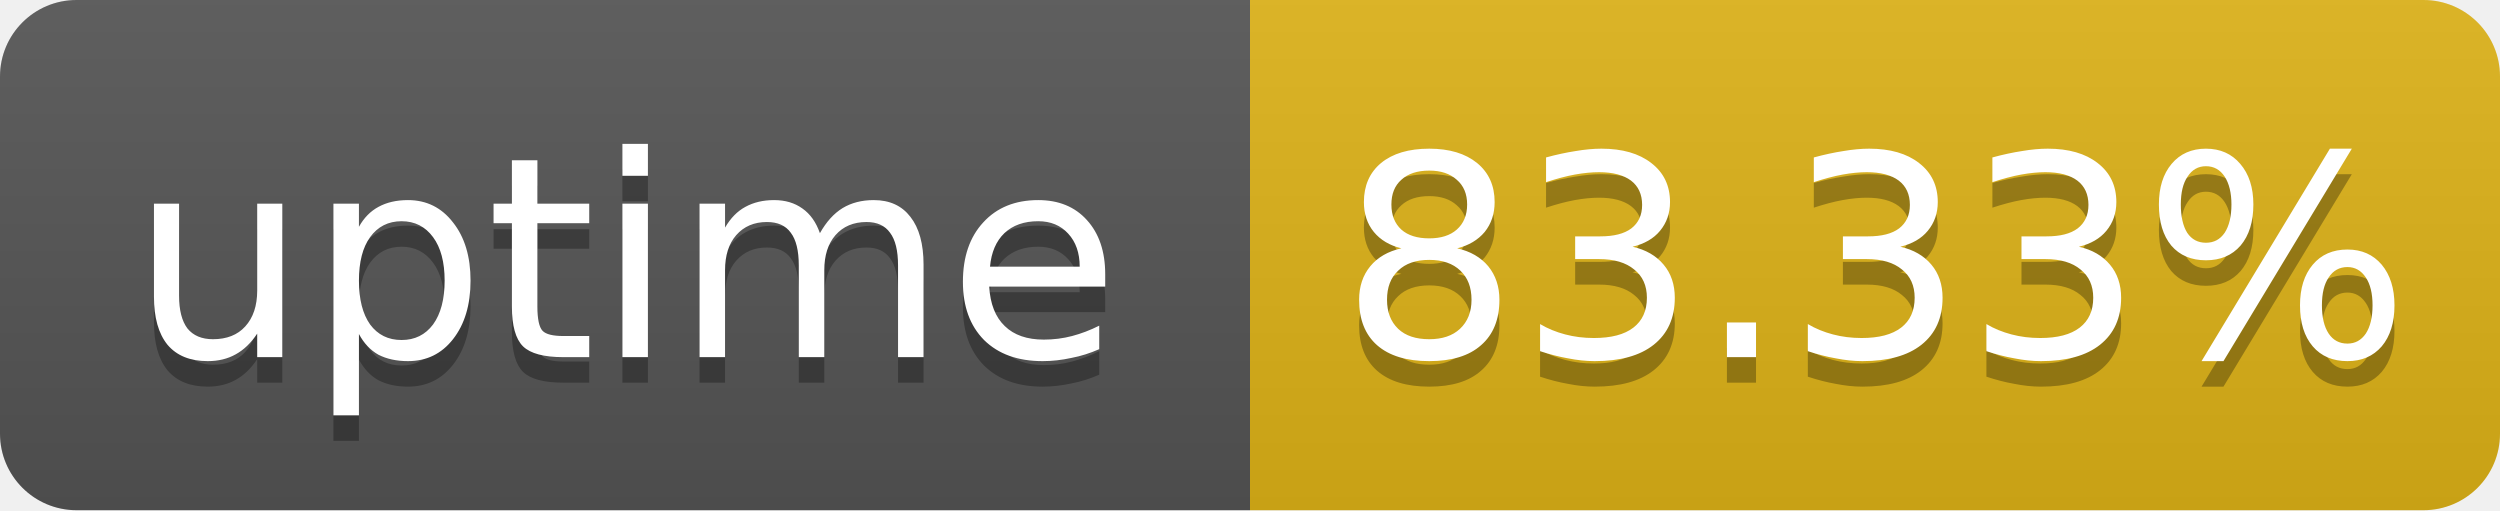
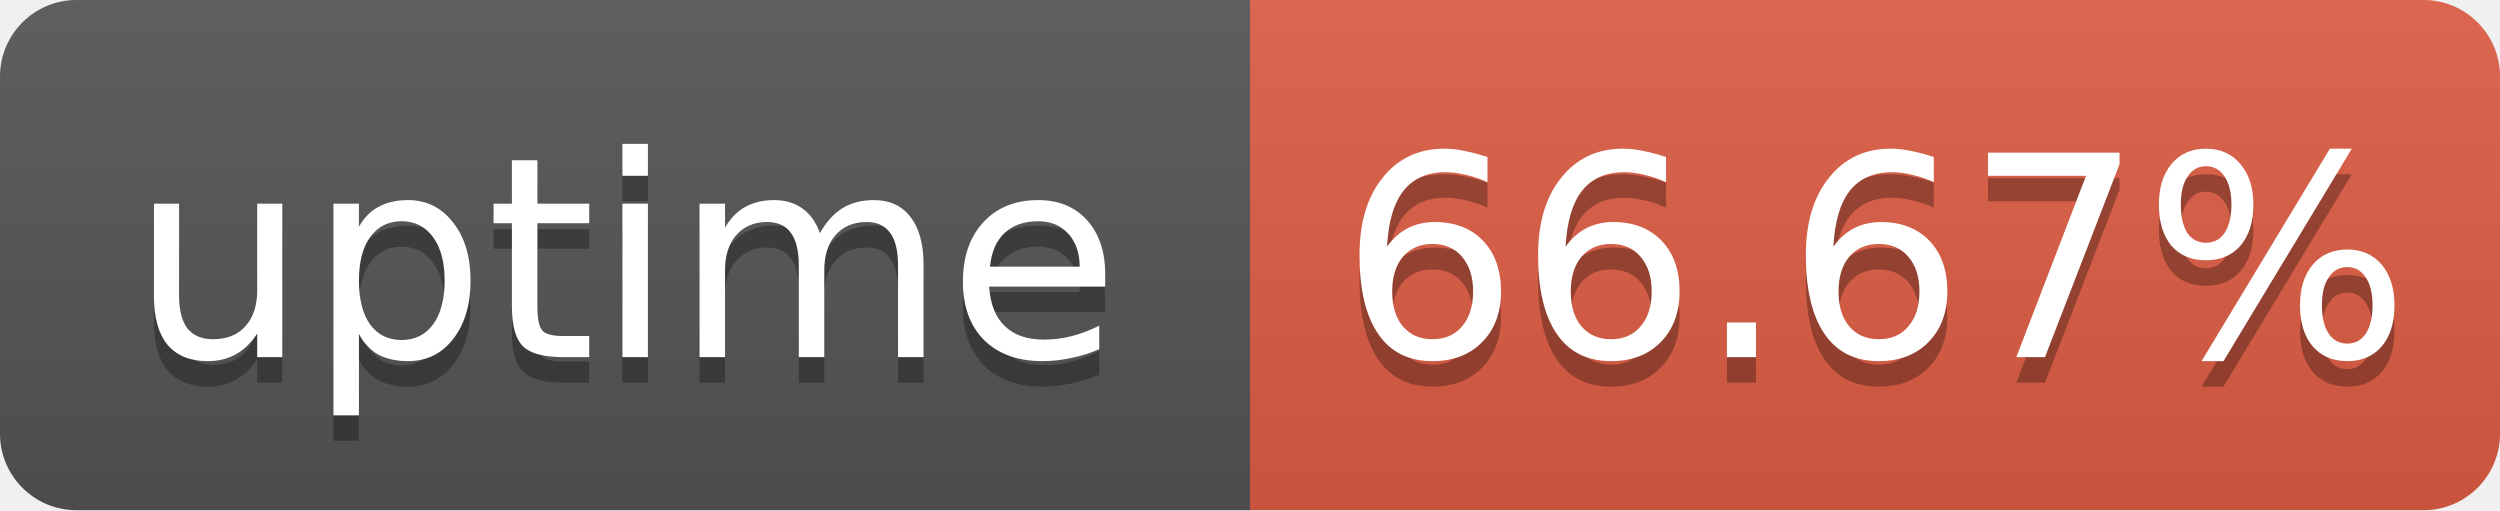
- <svg xmlns="http://www.w3.org/2000/svg" width="98" height="20" role="img" aria-label="uptime: 83.33%">
+ <svg xmlns="http://www.w3.org/2000/svg" width="98" height="20" role="img" aria-label="uptime: 66.67%">
  <linearGradient id="s" x2="0" y2="100%">
    <stop offset="0" stop-color="#bbb" stop-opacity=".1" />
    <stop offset="1" stop-opacity=".1" />
  </linearGradient>
  <clipPath id="r">
    <rect width="98" height="20" rx="3" fill="#fff" />
  </clipPath>
  <g clip-path="url(#r)">
    <rect width="49" height="20" fill="#555" />
-     <rect x="49" width="49" height="20" fill="#dfb317" />
+     <rect x="49" width="49" height="20" fill="#e05d44" />
    <rect width="98" height="20" fill="url(#s)" />
  </g>
  <g fill="#fff" text-anchor="middle" font-family="Verdana,Geneva,DejaVu Sans,sans-serif" font-size="11">
    <text x="24.5" y="15" fill="#010101" fill-opacity=".3">uptime</text>
    <text x="24.5" y="14">uptime</text>
-     <text x="73.5" y="15" fill="#010101" fill-opacity=".3">83.33%</text>
-     <text x="73.5" y="14">83.33%</text>
+     <text x="73.5" y="15" fill="#010101" fill-opacity=".3">66.67%</text>
+     <text x="73.5" y="14">66.67%</text>
  </g>
</svg>
